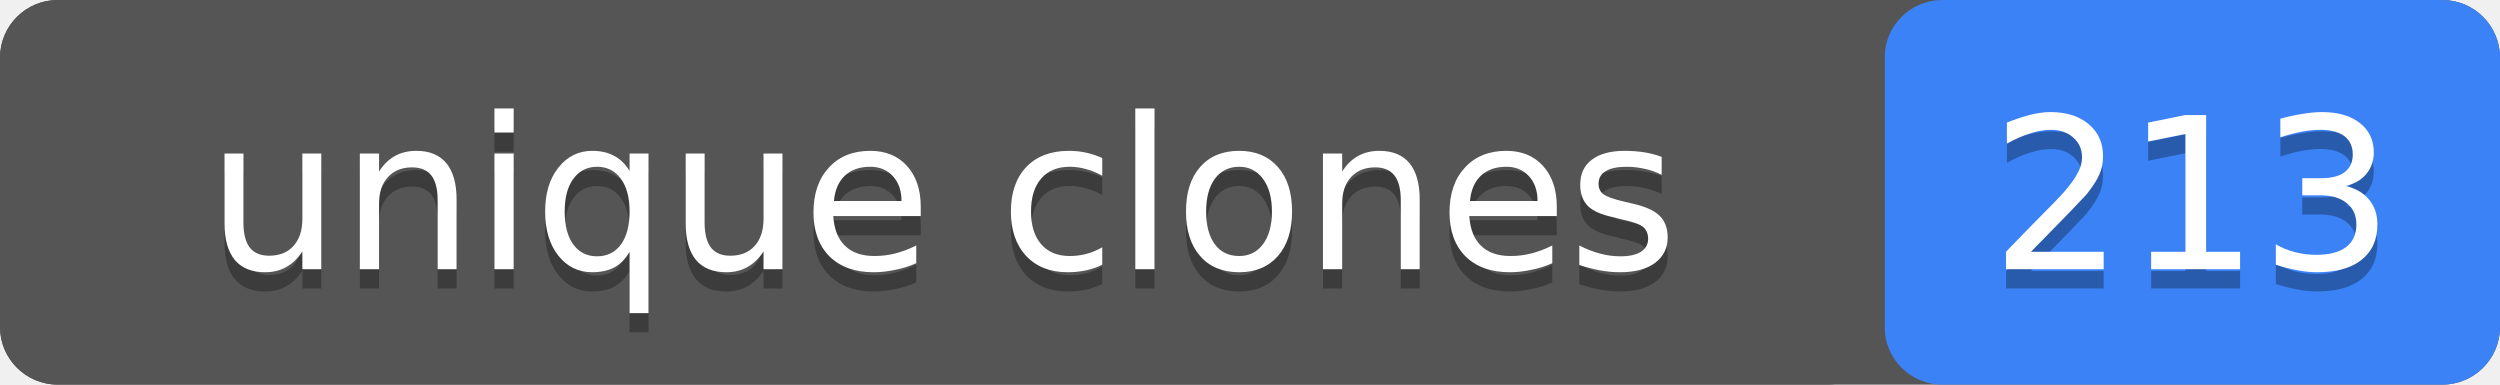
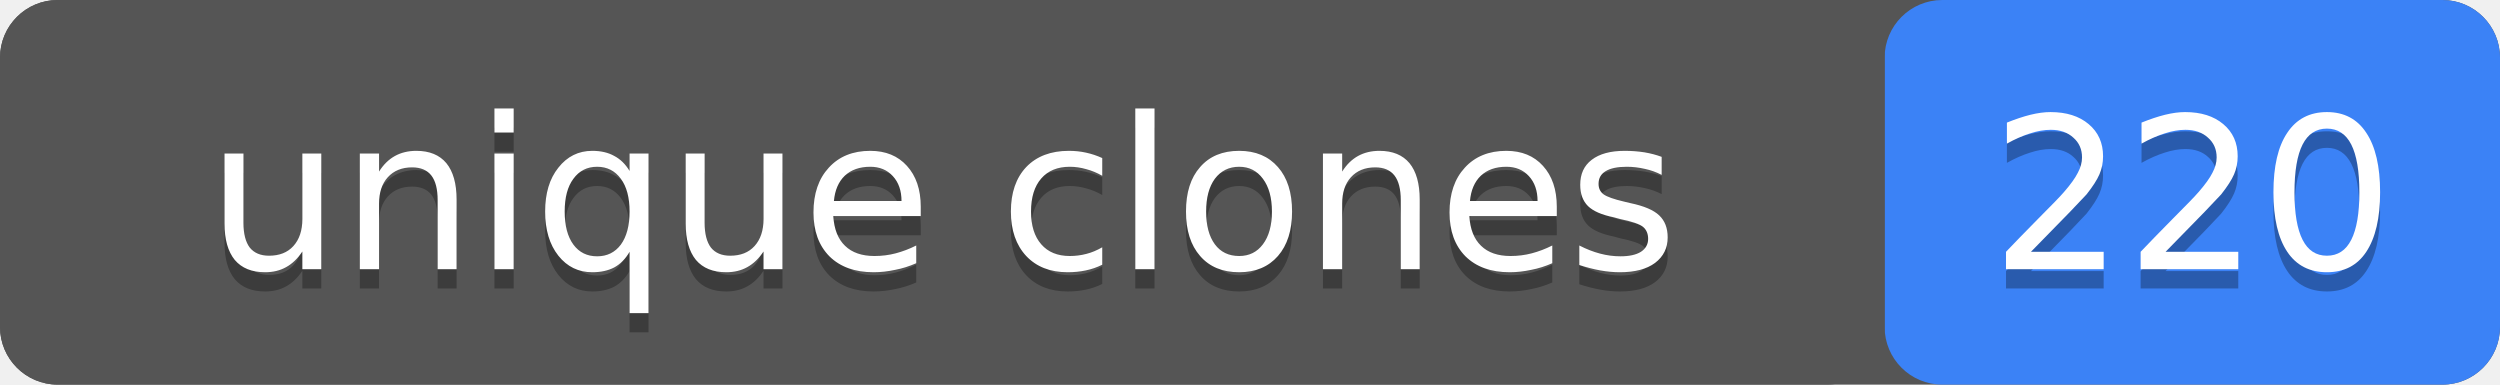
- <svg xmlns="http://www.w3.org/2000/svg" width="130" height="20" role="img" aria-label="unique clones: 213">
+ <svg xmlns="http://www.w3.org/2000/svg" width="130" height="20" role="img" aria-label="unique clones: 220">
  <rect width="130" height="20" rx="3" fill="#555" />
  <rect x="98" width="32" height="20" rx="3" fill="#3b82f6" />
  <rect width="98" height="20" rx="3" fill="#555" />
  <g fill="#fff" text-anchor="middle" font-family="Verdana,Geneva,DejaVu Sans,sans-serif" font-size="11">
    <text x="49" y="15" fill="#010101" fill-opacity=".3">unique clones</text>
    <text x="49" y="14">unique clones</text>
-     <text x="114" y="15" fill="#010101" fill-opacity=".3">213</text>
-     <text x="114" y="14">213</text>
+     <text x="114" y="15" fill="#010101" fill-opacity=".3">220</text>
+     <text x="114" y="14">220</text>
  </g>
</svg>
